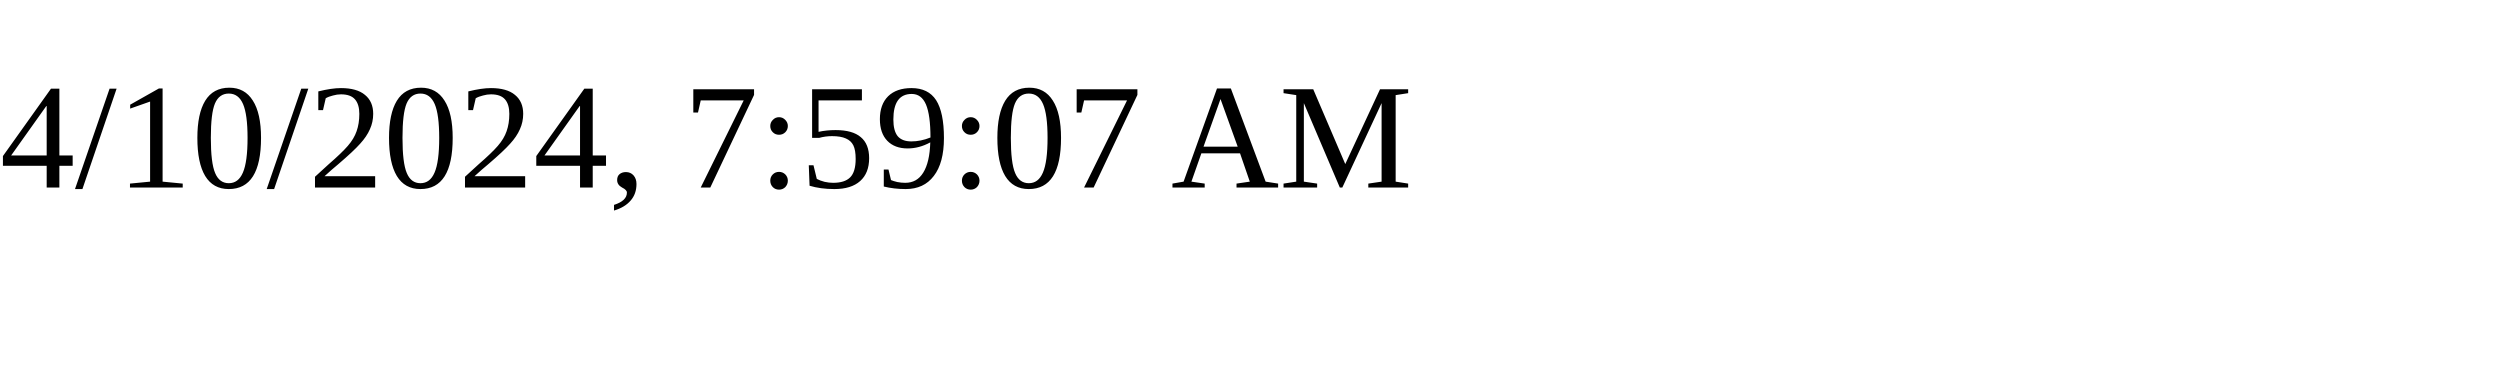
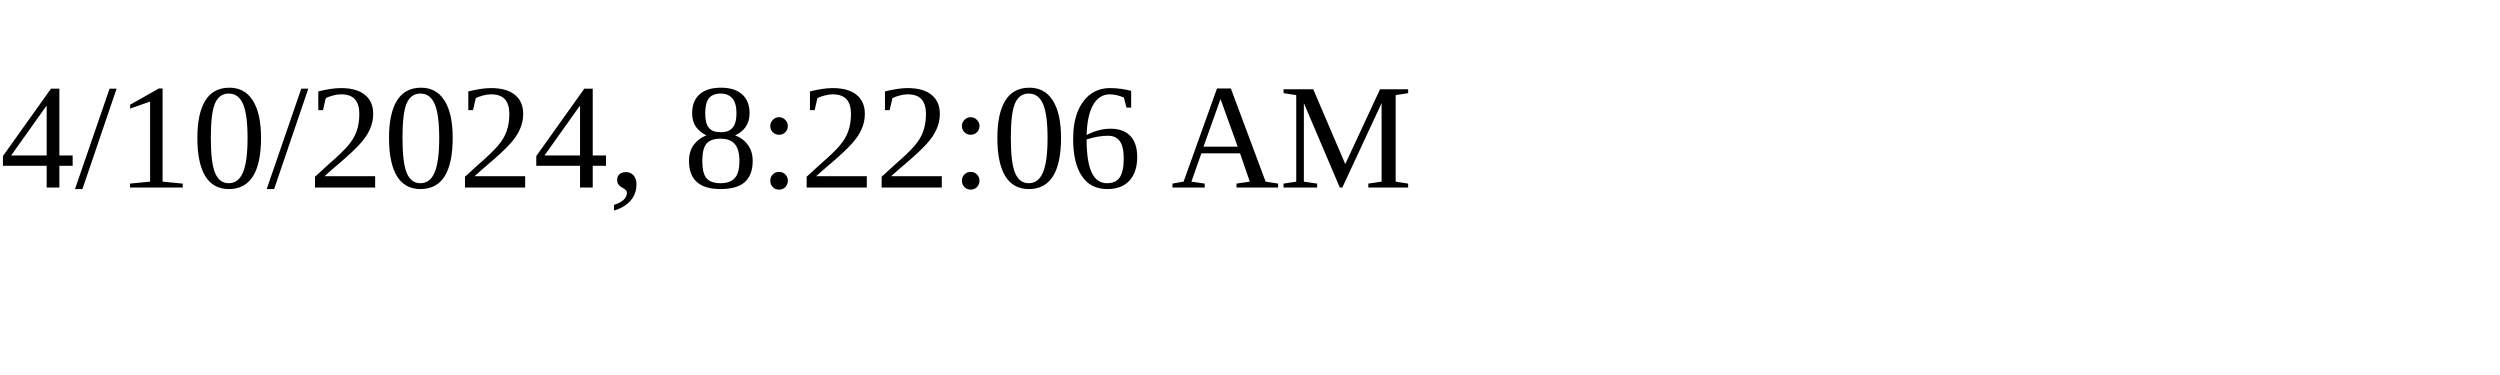
<svg xmlns="http://www.w3.org/2000/svg" height="30" width="200">
-   <text x="0" y="15">4/10/2024, 7:59:07 AM</text>
+   <text x="0" y="15">4/10/2024, 8:22:06 AM</text>
</svg>
